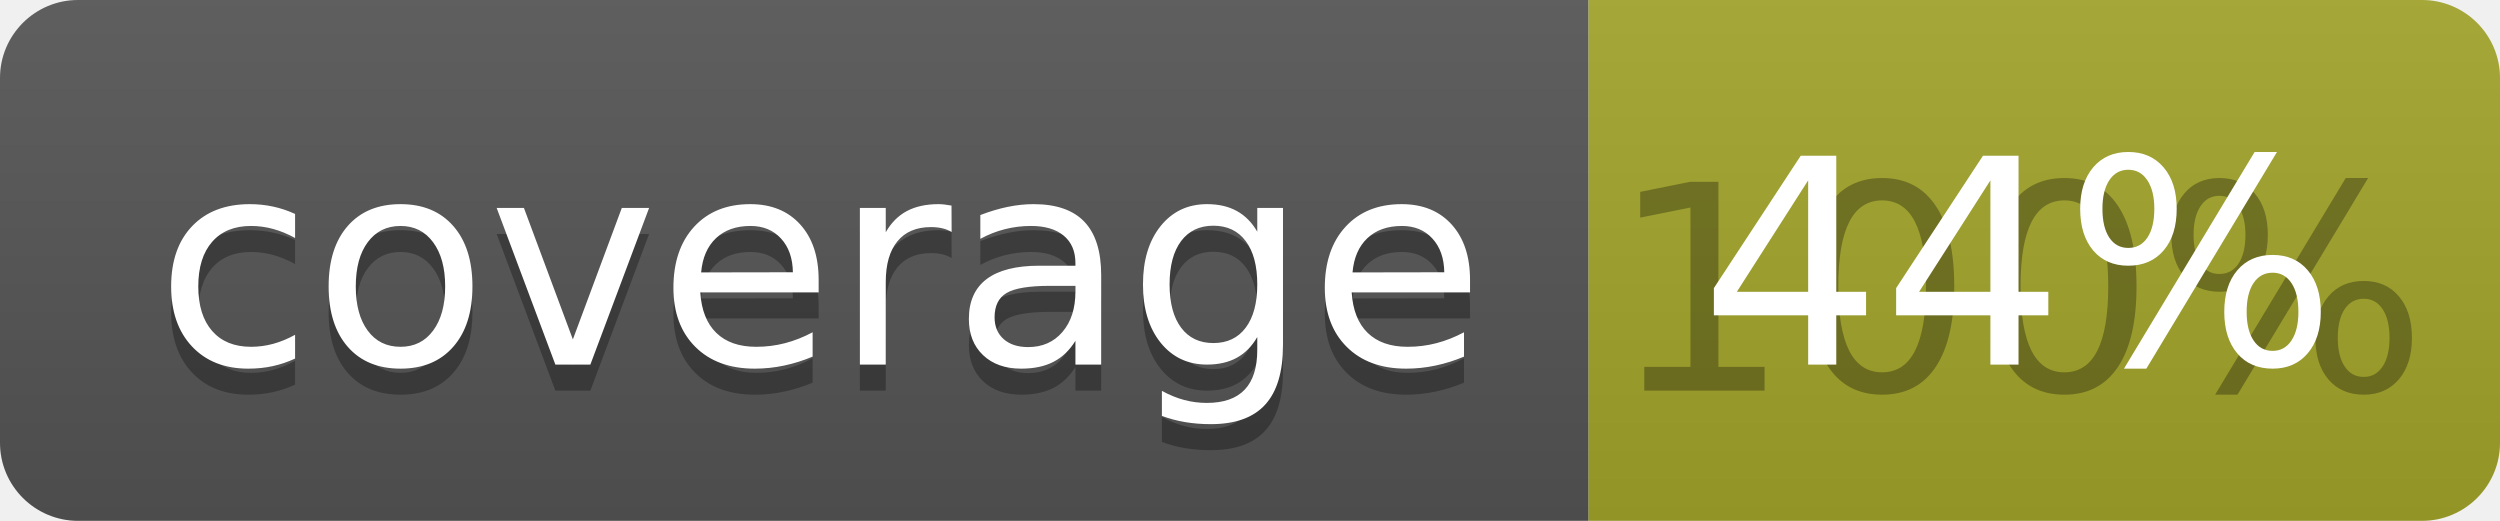
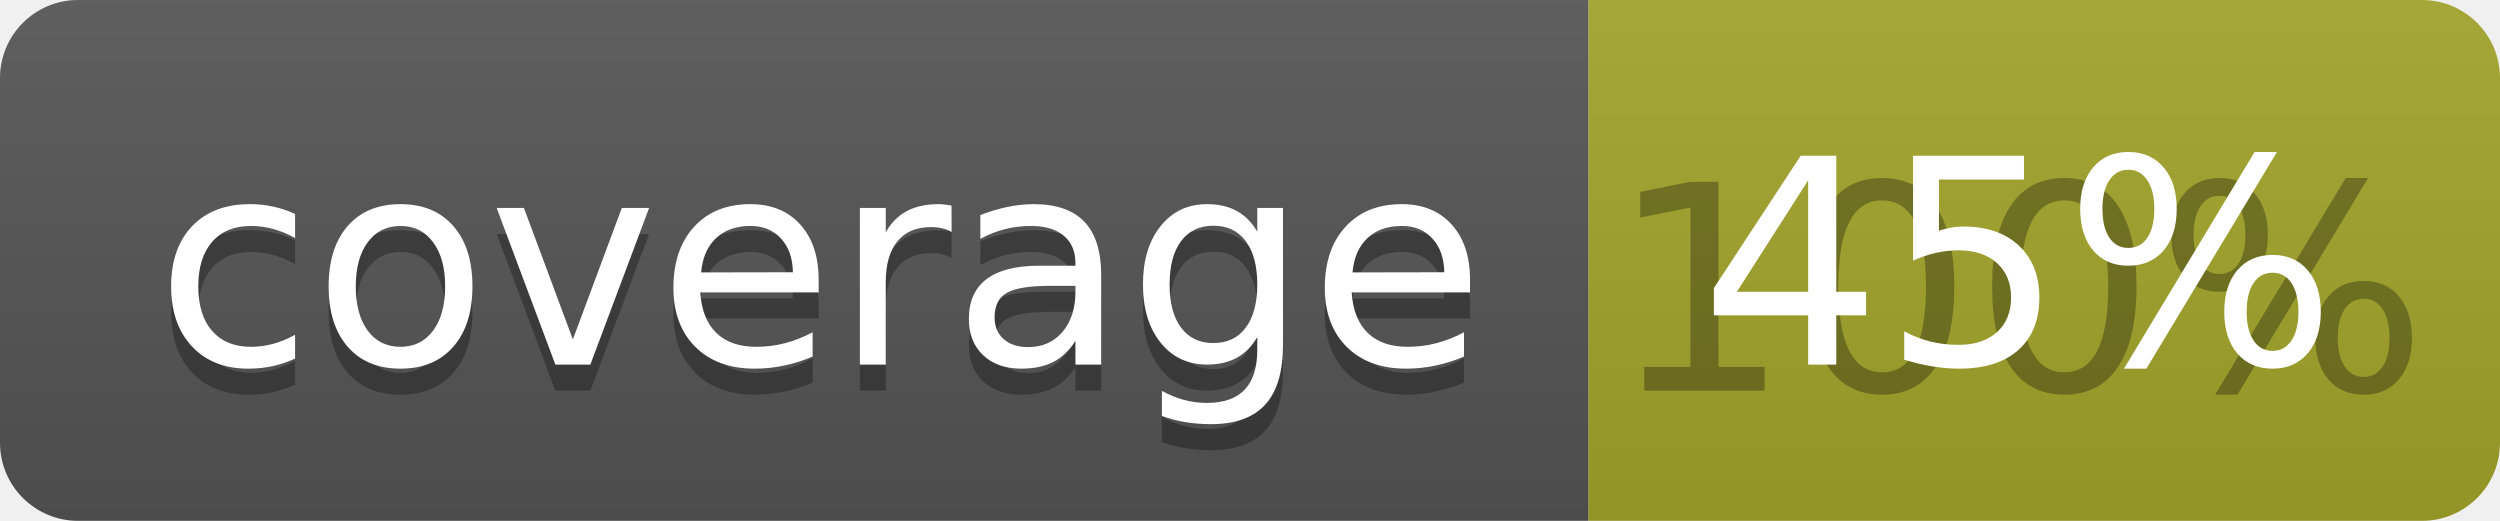
<svg xmlns="http://www.w3.org/2000/svg" width="96" height="20">
  <linearGradient id="b" x2="0" y2="100%">
    <stop offset="0" stop-color="#bbb" stop-opacity=".1" />
    <stop offset="1" stop-opacity=".1" />
  </linearGradient>
  <clipPath id="a">
    <rect width="96" height="20" rx="3" fill="#fff" />
  </clipPath>
  <g clip-path="url(#a)">
    <path fill="#555" d="M0 0h61v20H0z" />
    <path fill="#A3A52A" d="M61 0h35v20H61z" />
    <path fill="url(#b)" d="M0 0h96v20H0z" />
  </g>
  <g fill="#fff" text-anchor="middle" font-family="DejaVu Sans,Verdana,Geneva,sans-serif" font-size="110">
    <text x="315" y="150" fill="#010101" fill-opacity=".3" transform="scale(.1)" textLength="510">coverage</text>
    <text x="315" y="140" transform="scale(.1)" textLength="510">coverage</text>
    <text x="775" y="150" fill="#010101" fill-opacity=".3" transform="scale(.1)" textLength="250">100%</text>
-     <text x="775" y="140" transform="scale(.1)" textLength="250">44%</text>
+     <text x="775" y="140" transform="scale(.1)" textLength="250">45%</text>
  </g>
</svg>
